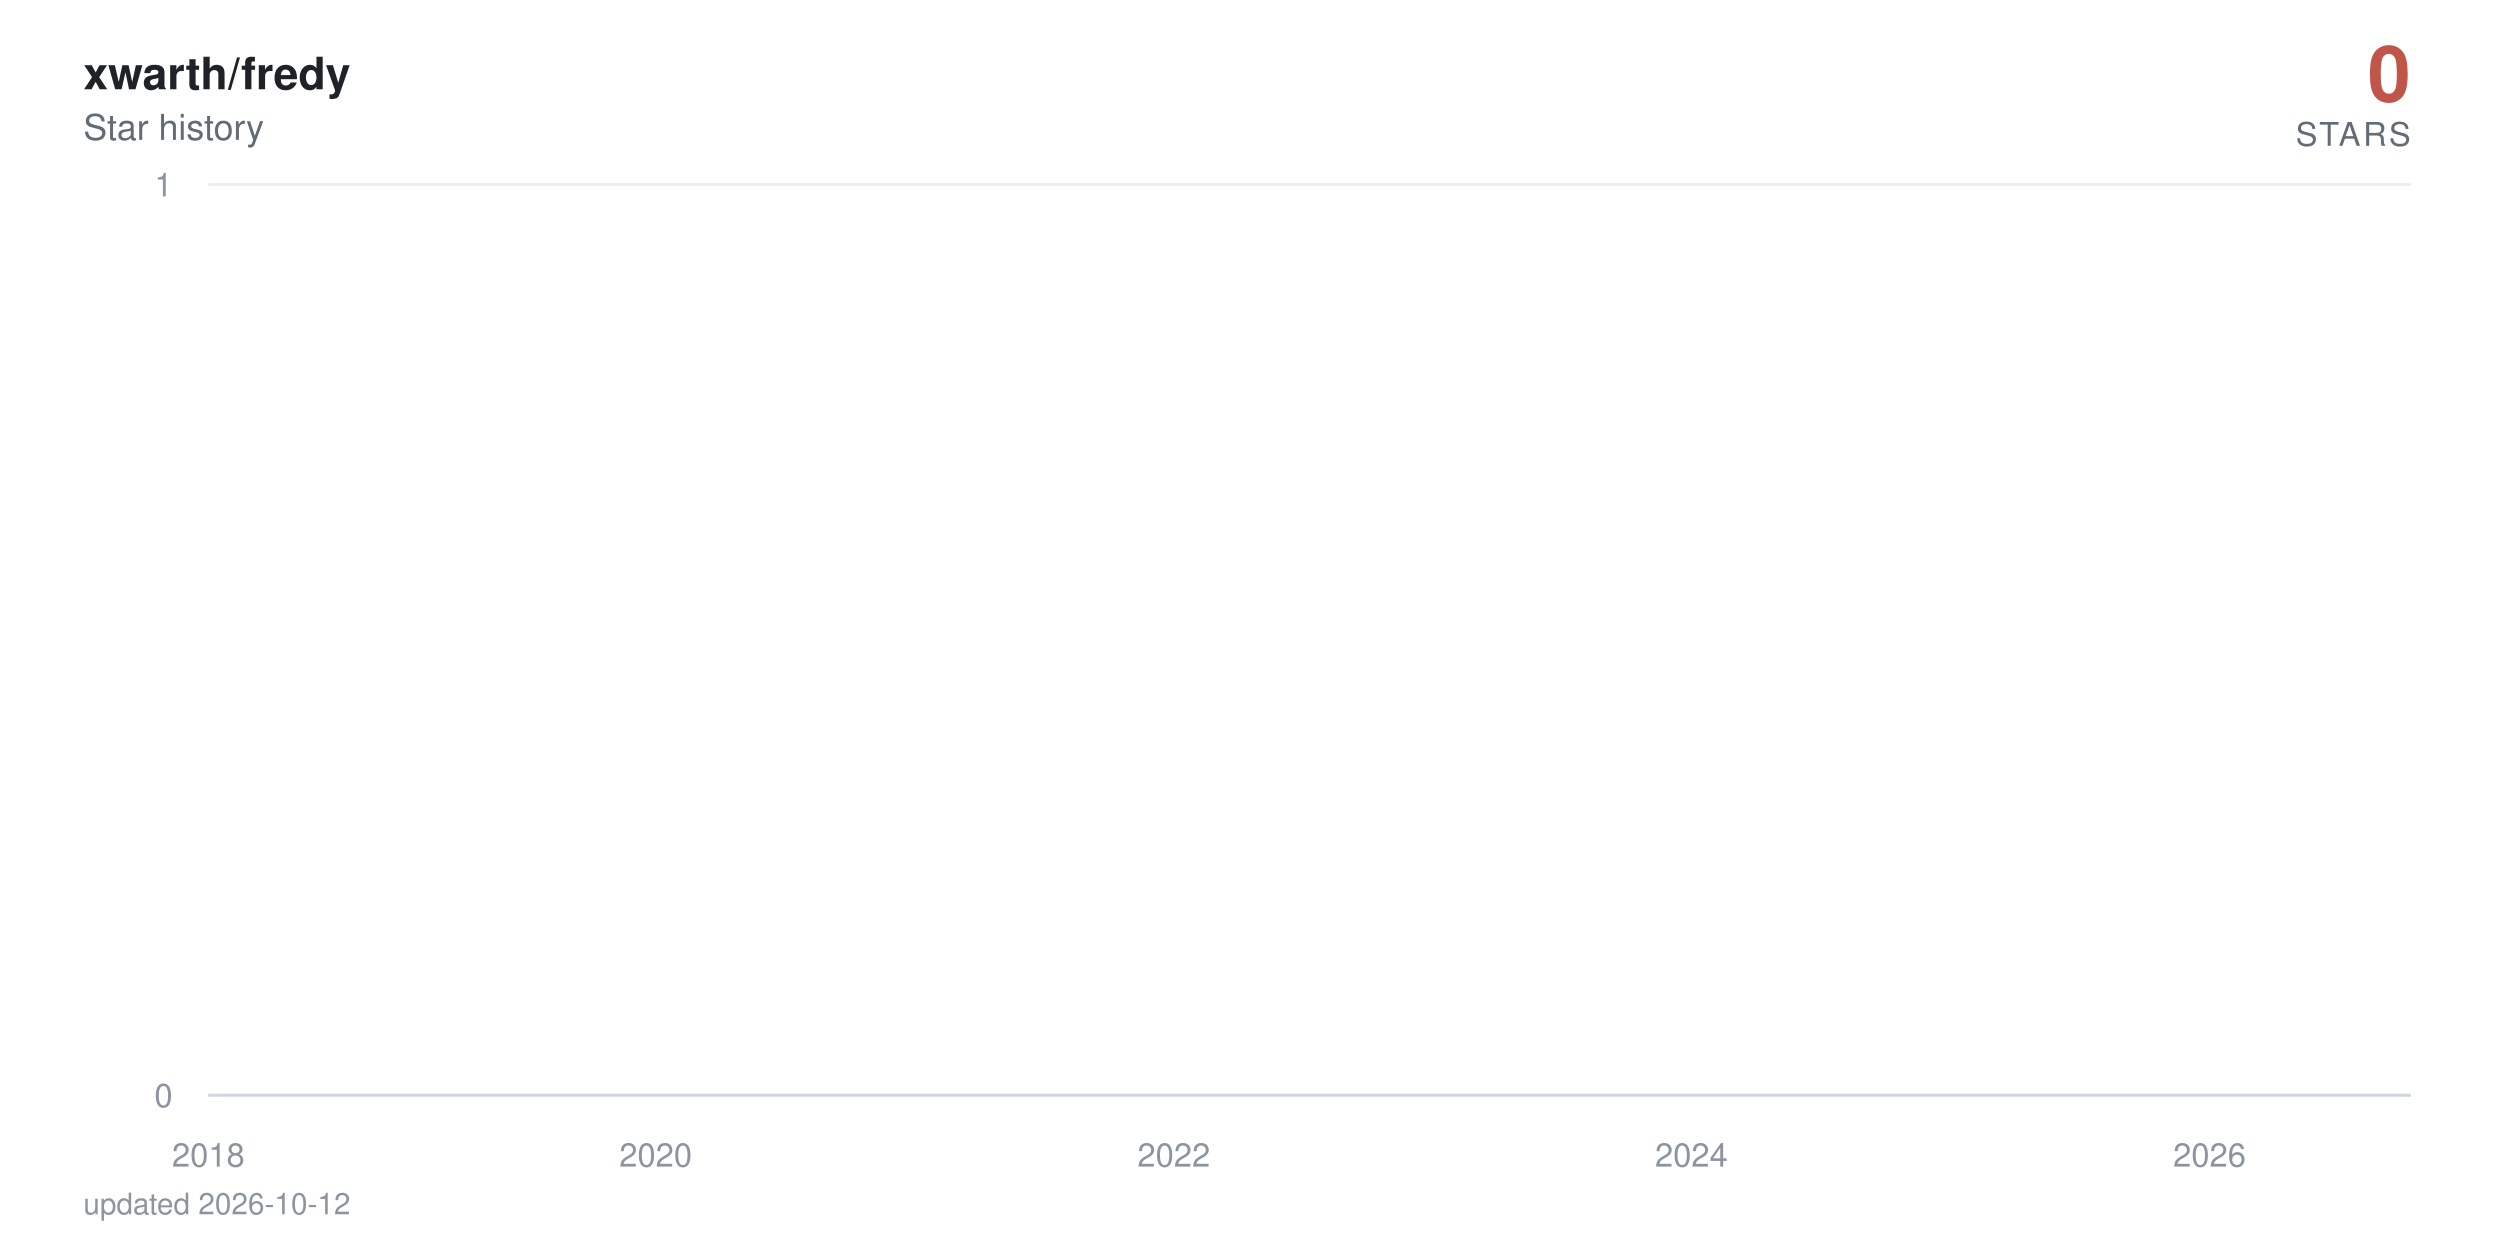
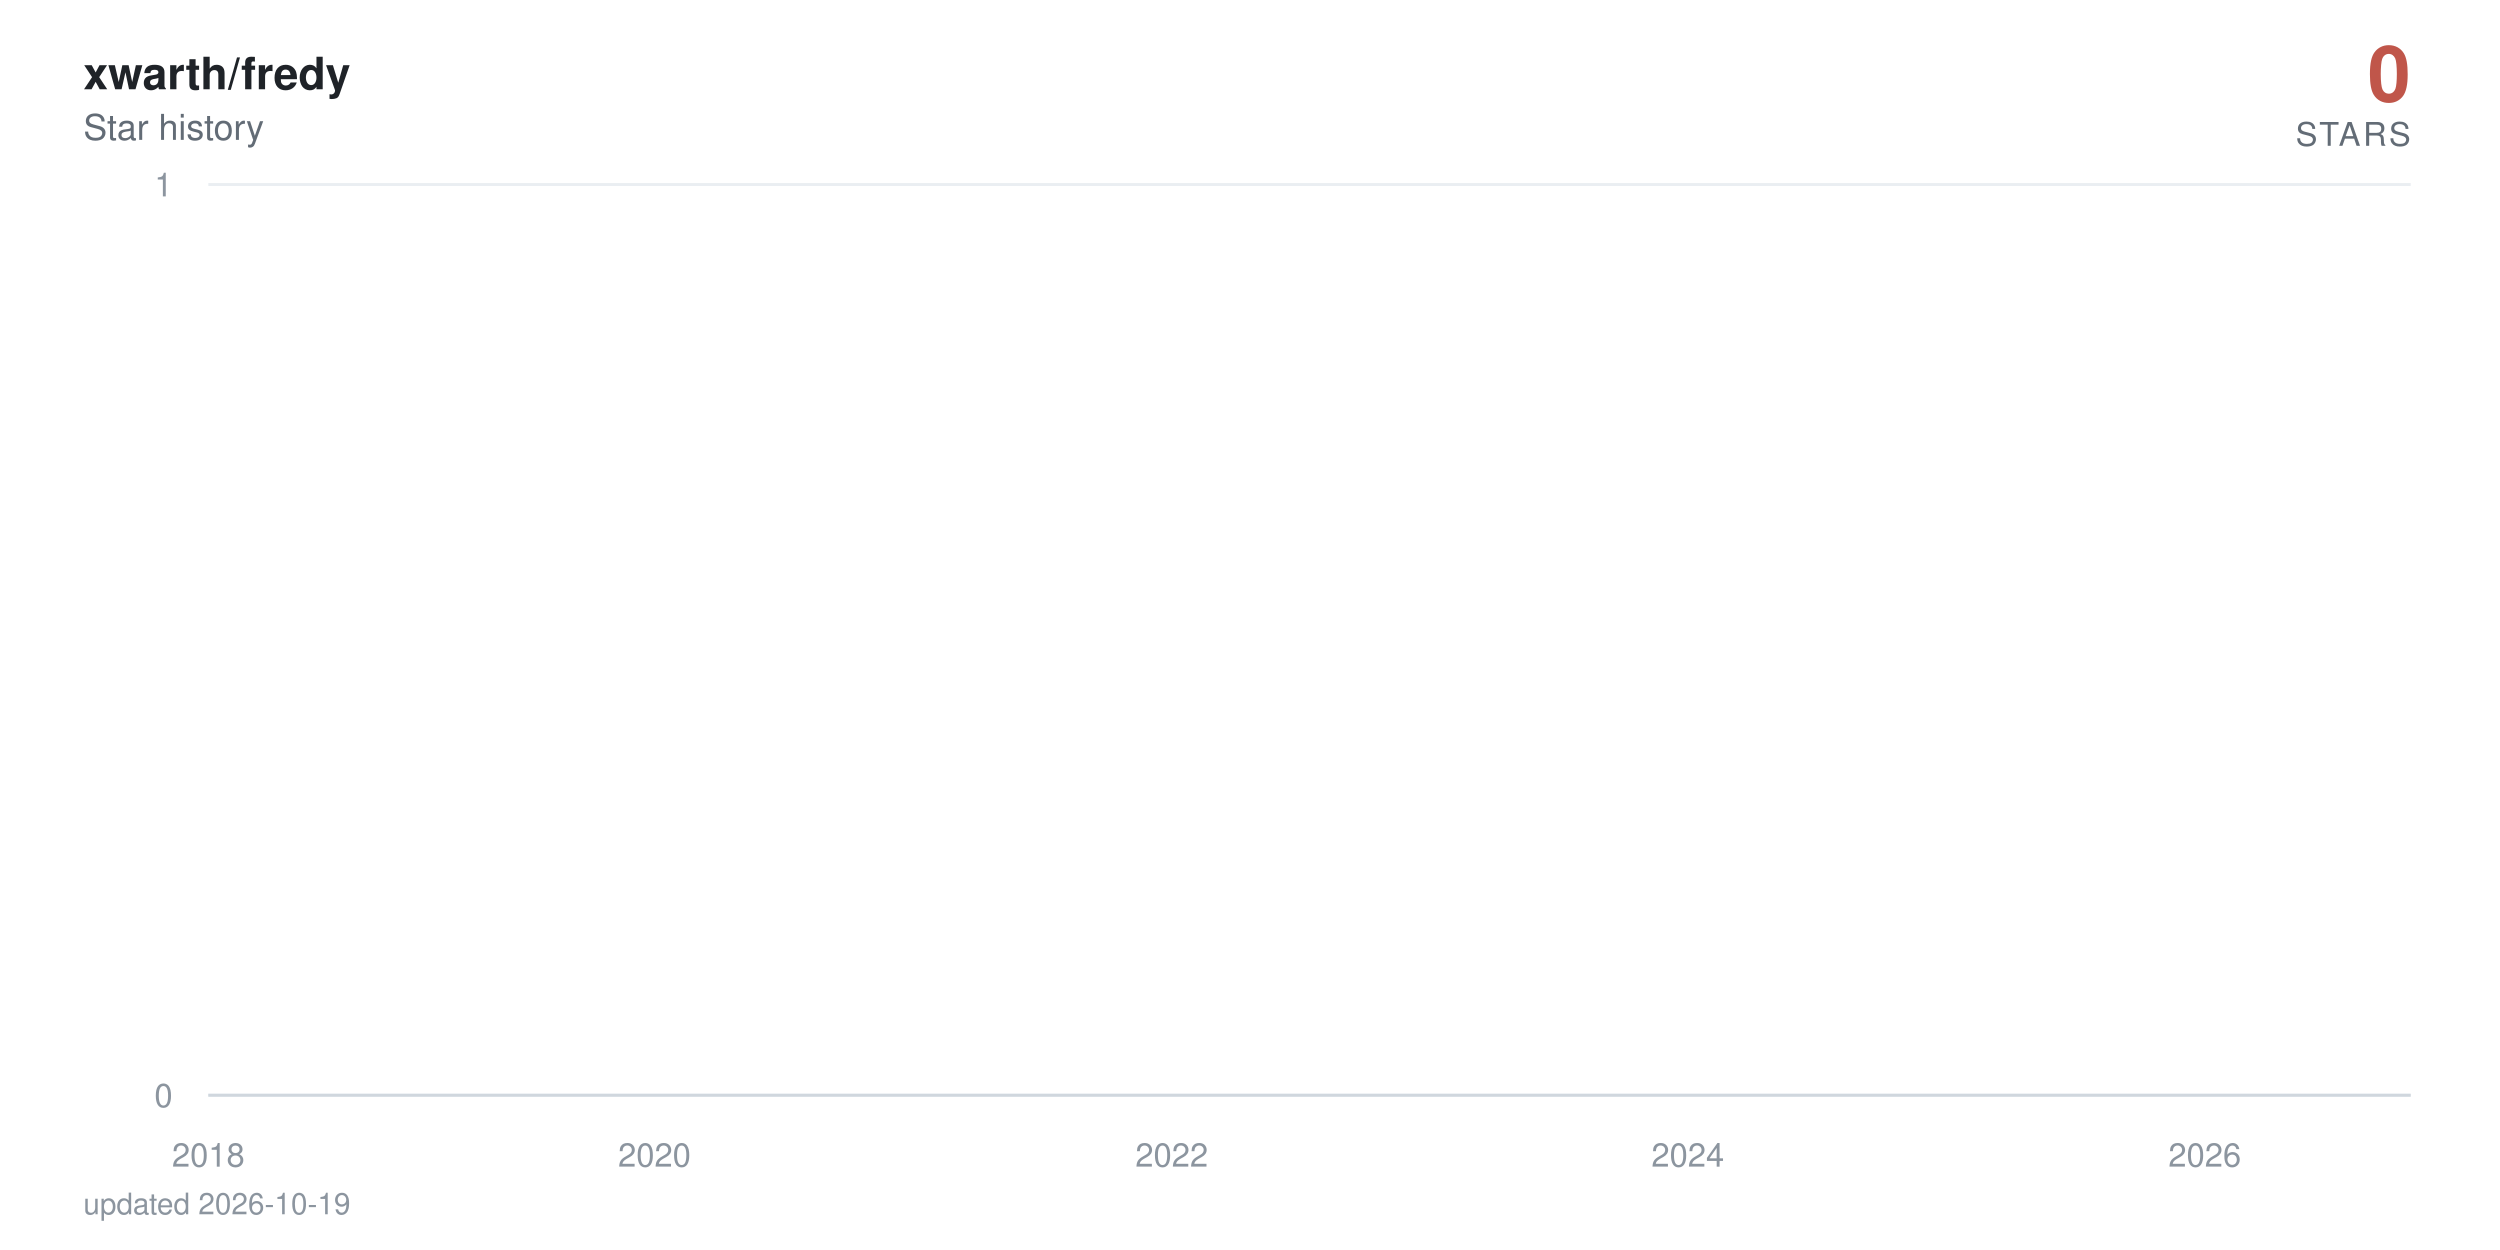
<svg xmlns="http://www.w3.org/2000/svg" viewBox="0 0 840 420" width="840" height="420" role="img" aria-label="xwarth/fredy star history: 0 stars">
  <defs>
    <linearGradient id="area" x1="0" y1="0" x2="0" y2="1">
      <stop offset="0%" stop-color="#c0564a" stop-opacity="0.38" />
      <stop offset="100%" stop-color="#c0564a" stop-opacity="0" />
    </linearGradient>
  </defs>
  <style>
    text { font-family: -apple-system, BlinkMacSystemFont, 'Segoe UI', Helvetica, Arial, sans-serif; }
    .tick { fill: #8c959f; font-size: 11px; }
    .title { fill: #1f2328; font-size: 15px; font-weight: 600; }
    .subtitle { fill: #636c76; font-size: 12px; }
    .total { fill: #c0564a; font-size: 26px; font-weight: 700; }
    .total-label { fill: #636c76; font-size: 11px; letter-spacing: 0.08em; }
    .milestone-label { fill: #636c76; font-size: 10px; font-weight: 600; }
    .footer { fill: #8c959f; font-size: 10px; }

-     .line { stroke-dasharray: 22873; stroke-dashoffset: 22873; animation: draw 2.4s cubic-bezier(0.22, 0.61, 0.36, 1) forwards; }
+     .line { stroke-dasharray: 22874; stroke-dashoffset: 22874; animation: draw 2.4s cubic-bezier(0.22, 0.61, 0.36, 1) forwards; }
    .fill { opacity: 0; animation: appear 1.4s ease-out 0.9s forwards; }
    .milestone { opacity: 0; animation: appear 0.6s ease-out 1.9s forwards; }
    .end { opacity: 0; animation: appear 0.5s ease-out 2.3s forwards; }
    .halo { transform-origin: 810px 368px; animation: pulse 2.8s ease-in-out 2.8s infinite; }

    @keyframes draw { to { stroke-dashoffset: 0; } }
    @keyframes appear { to { opacity: 1; } }
    @keyframes pulse { 0%, 100% { transform: scale(1); opacity: 0.22; } 50% { transform: scale(1.5); opacity: 0.05; } }

    @media (prefers-reduced-motion: reduce) {
      .line { stroke-dashoffset: 0; animation: none; }
      .fill, .milestone, .end { opacity: 1; animation: none; }
      .halo { animation: none; }
    }
  </style>
  <rect width="840" height="420" fill="#ffffff" />
  <text x="28" y="30" class="title">xwarth/fredy</text>
  <text x="28" y="47" class="subtitle">Star history</text>
  <text x="810" y="34" text-anchor="end" class="total">0</text>
  <text x="810" y="49" text-anchor="end" class="total-label">STARS</text>
  <line x1="70" y1="368" x2="810" y2="368" stroke="#eaeef2" stroke-width="1" />
  <text x="58" y="372" text-anchor="end" class="tick">0</text>
  <line x1="70" y1="62" x2="810" y2="62" stroke="#eaeef2" stroke-width="1" />
  <text x="58" y="66" text-anchor="end" class="tick">1</text>
  <line x1="70" y1="368" x2="810" y2="368" stroke="#d0d7de" stroke-width="1" />
  <text x="70" y="392" text-anchor="middle" class="tick">2018</text>
-   <text x="220.3" y="392" text-anchor="middle" class="tick">2020</text>
-   <text x="394.4" y="392" text-anchor="middle" class="tick">2022</text>
-   <text x="568.3" y="392" text-anchor="middle" class="tick">2024</text>
-   <text x="742.4" y="392" text-anchor="middle" class="tick">2026</text>
-   <path class="fill" d="M70,368 70,62 L71.7,-64.7 L89.8,-381.5 L90,-441.6 L90.2,-497.5 L197.2,-550 L216.5,-599.7 L219.6,-692 L220.5,-735.3 L224.3,-776.9 L224.8,-817.1 L231.5,-856 L235.1,-893.7 L255.8,-930.2 L262.9,-965.8 L265.8,-1000.5 L272,-1034.3 L285.3,-1067.3 L295.3,-1099.5 L310.1,-1131.1 L310.6,-1162 L322,-1192.3 L322.5,-1222 L327.2,-1251.2 L338.4,-1279.9 L338.9,-1308 L339.1,-1335.7 L342.2,-1363 L343.4,-1389.8 L345.6,-1416.3 L348.2,-1442.3 L360.6,-1468 L369.1,-1493.3 L370.1,-1567.3 L373.2,-1591.4 L378,-1615.1 L379.4,-1661.8 L379.6,-1684.7 L380.3,-1707.4 L381.1,-1752 L381.3,-1774 L383.7,-1795.7 L384.1,-1817.3 L386.3,-1838.6 L387.7,-1859.7 L388.2,-1880.6 L394.4,-1901.4 L395.6,-1921.9 L396.3,-1942.2 L397,-1962.4 L397.5,-1982.4 L398,-2002.3 L399.9,-2021.9 L400.6,-2060.8 L400.8,-2080 L401.1,-2099.1 L404.6,-2118 L404.9,-2136.7 L405.8,-2155.3 L406.5,-2173.8 L408.7,-2192.2 L409.9,-2210.4 L411.8,-2228.5 L414.4,-2246.5 L414.9,-2264.3 L417.3,-2282 L417.5,-2334.5 L421.1,-2351.8 L421.8,-2368.9 L423.2,-2386 L424.2,-2402.9 L424.4,-2419.8 L426.8,-2436.5 L428.2,-2453.2 L428.4,-2469.7 L430.8,-2486.2 L432.3,-2502.5 L433.7,-2535 L433.9,-2551.1 L435.4,-2567 L438.2,-2583 L440.4,-2598.8 L441.3,-2614.5 L442.3,-2630.2 L442.5,-2661.2 L443,-2676.7 L444.6,-2692 L445.4,-2707.3 L446.8,-2722.4 L447,-2737.6 L447.3,-2752.6 L448,-2767.6 L448.7,-2782.5 L450.4,-2812 L450.6,-2841.4 L451.1,-2855.9 L451.8,-2870.4 L452,-2899.2 L454.6,-2913.5 L454.9,-2927.7 L455.6,-2941.9 L460.4,-2970.1 L461.1,-2984.1 L463.5,-2998 L463.9,-3011.9 L464.4,-3025.7 L464.7,-3039.5 L467,-3053.2 L470.8,-3066.8 L471.6,-3080.4 L471.8,-3094 L473.2,-3107.5 L475.6,-3120.9 L476.6,-3134.3 L476.8,-3147.7 L477,-3161 L477.3,-3174.2 L478.5,-3187.4 L479.9,-3200.5 L482.3,-3213.6 L482.5,-3226.7 L484.2,-3239.7 L484.7,-3252.6 L488.2,-3265.5 L491.3,-3278.4 L491.8,-3291.2 L493.7,-3304 L493.9,-3316.7 L494.2,-3329.4 L494.7,-3342.1 L495.9,-3354.7 L496.6,-3367.2 L502.5,-3379.7 L503.9,-3392.2 L504.7,-3404.6 L506.1,-3417 L506.3,-3429.4 L506.8,-3441.7 L507.3,-3453.9 L507.5,-3466.2 L509.7,-3478.4 L510.9,-3490.5 L515.4,-3514.7 L524.7,-3526.7 L525.4,-3538.7 L531.1,-3550.7 L532.5,-3562.6 L537.8,-3574.5 L538.2,-3586.4 L540.4,-3598.2 L540.6,-3610 L542.3,-3621.8 L543.5,-3633.5 L545.2,-3645.2 L546.6,-3656.8 L552.3,-3668.4 L553.3,-3680 L557.8,-3691.5 L558.3,-3703.1 L567.8,-3714.5 L569.7,-3737.4 L569.9,-3748.8 L572.1,-3760.2 L572.3,-3771.5 L575.9,-3782.8 L576.1,-3794 L576.4,-3805.3 L578.3,-3816.5 L580.9,-3827.7 L581.6,-3838.8 L583.3,-3849.9 L587.3,-3861 L587.8,-3872.1 L589,-3883.1 L593.5,-3894.1 L594.2,-3916 L597.8,-3926.9 L599.5,-3948.7 L600.2,-3959.5 L604.5,-3970.3 L606.4,-3981.1 L609.5,-3991.8 L610.9,-4002.6 L612.6,-4013.3 L612.8,-4034.6 L613.3,-4045.2 L613.5,-4055.8 L613.7,-4066.4 L614.2,-4076.9 L614.5,-4087.4 L615.4,-4097.9 L616.4,-4108.4 L618,-4118.8 L619,-4129.3 L620.7,-4150 L621.1,-4160.4 L622.8,-4170.7 L624.7,-4181 L626.8,-4191.3 L627.6,-4201.6 L628.3,-4211.8 L630.4,-4222 L633.3,-4232.2 L635.4,-4242.4 L636.1,-4252.5 L636.4,-4262.6 L636.8,-4282.8 L637.6,-4292.9 L638.3,-4302.9 L638.8,-4312.9 L640.2,-4322.9 L642.6,-4332.9 L644.7,-4342.8 L645.7,-4352.7 L647.6,-4362.6 L652.3,-4372.5 L653.3,-4382.4 L654.2,-4392.2 L655.4,-4402.1 L655.9,-4421.7 L660.7,-4431.4 L661.9,-4441.2 L662.3,-4450.9 L667.3,-4460.6 L669.2,-4470.3 L670,-4480 L674.7,-4489.6 L675,-4499.2 L676.4,-4508.8 L677.6,-4528 L681.1,-4537.6 L681.9,-4547.1 L684.7,-4556.6 L685.9,-4575.6 L686.2,-4585 L686.4,-4594.5 L686.6,-4603.9 L687.3,-4632.1 L687.6,-4641.4 L687.8,-4660.1 L688.1,-4669.4 L688.8,-4678.7 L689.2,-4687.9 L690.4,-4697.2 L690.7,-4706.4 L690.9,-4715.7 L691.6,-4724.9 L693.1,-4734 L694.7,-4743.2 L695.2,-4752.4 L695.7,-4761.5 L696.6,-4779.7 L698.5,-4797.9 L699.7,-4806.9 L700.2,-4816 L700.7,-4825 L703.1,-4834 L703.8,-4843 L704,-4860.9 L706.6,-4869.9 L706.9,-4878.8 L708.5,-4887.7 L708.8,-4896.6 L709,-4905.5 L709.7,-4914.4 L710,-4923.2 L710.4,-4932.1 L710.7,-4940.9 L710.9,-4949.7 L711.6,-4967.3 L711.9,-4984.8 L712.1,-4993.6 L712.6,-5011 L712.8,-5028.4 L713.8,-5037 L714,-5054.3 L714.3,-5071.6 L715,-5080.2 L715.2,-5088.8 L715.4,-5097.3 L715.9,-5105.9 L716.6,-5173.9 L716.9,-5190.8 L717.4,-5216 L717.6,-5224.4 L718.8,-5232.7 L719,-5241.1 L719.3,-5257.7 L719.5,-5274.4 L719.7,-5282.7 L720,-5307.5 L720.2,-5315.7 L720.4,-5323.9 L720.9,-5332.1 L721.2,-5340.4 L723.1,-5348.6 L723.5,-5389.4 L723.8,-5397.5 L724,-5405.6 L724.3,-5413.7 L724.5,-5429.9 L725.2,-5446 L725.4,-5470.1 L725.7,-5486.1 L726.2,-5494.1 L726.6,-5510.1 L726.9,-5526 L727.1,-5533.9 L727.8,-5557.7 L728.3,-5581.3 L728.5,-5589.2 L729,-5597 L729.5,-5604.9 L730,-5620.5 L730.2,-5628.4 L730.5,-5636.2 L730.7,-5651.7 L731.4,-5659.5 L731.6,-5667.3 L731.9,-5675 L732.1,-5690.5 L732.4,-5698.2 L733.5,-5705.9 L734.3,-5713.6 L734.7,-5721.3 L735,-5729 L735.2,-5744.3 L735.5,-5767.3 L736.6,-5774.9 L736.9,-5782.5 L737.1,-5805.3 L737.4,-5820.5 L737.8,-5828 L739,-5835.6 L740.9,-5858.2 L741.4,-5865.7 L741.9,-5873.2 L742.1,-5895.7 L742.4,-5918 L742.6,-5947.8 L742.8,-5955.2 L743.3,-5992.1 L743.6,-6014.1 L743.8,-6028.8 L744,-6065.3 L745,-6072.6 L745.5,-6079.8 L745.9,-6087.1 L746.2,-6094.3 L746.4,-6101.6 L746.6,-6108.8 L746.9,-6130.4 L747.1,-6144.8 L747.4,-6152 L747.8,-6180.7 L748.3,-6187.8 L748.6,-6209.2 L748.8,-6216.3 L749.3,-6223.4 L749.5,-6237.6 L749.7,-6251.8 L750,-6258.9 L750.2,-6287.1 L750.5,-6329.1 L750.7,-6350.1 L750.9,-6364 L751.2,-6371 L751.4,-6377.9 L751.6,-6384.8 L751.9,-6405.6 L752.1,-6419.4 L752.4,-6433.2 L752.6,-6446.9 L753.1,-6460.7 L753.3,-6488 L753.8,-6501.7 L754,-6508.5 L754.3,-6522.1 L754.5,-6528.9 L754.7,-6549.2 L755.2,-6556 L755.5,-6562.7 L755.7,-6569.5 L756.4,-6583 L756.6,-6603.2 L756.9,-6609.9 L757.1,-6623.3 L757.4,-6636.7 L757.6,-6643.3 L757.8,-6656.7 L758.1,-6703.2 L758.3,-6723 L758.6,-6729.6 L758.8,-6736.2 L759,-6756 L759.3,-6762.5 L759.5,-6769.1 L760,-6775.6 L760.5,-6795.3 L760.7,-6814.9 L760.9,-6834.4 L761.4,-6853.9 L761.7,-6866.8 L761.9,-6873.3 L762.1,-6892.7 L762.4,-6899.1 L762.8,-6912 L763.1,-6931.2 L763.3,-6950.5 L763.6,-6956.9 L763.8,-6982.4 L764,-6988.7 L764.5,-6995.1 L764.7,-7001.5 L765,-7007.8 L765.2,-7014.2 L765.7,-7020.5 L765.9,-7039.5 L766.2,-7045.8 L766.4,-7052.1 L766.7,-7058.4 L767.1,-7064.7 L768.1,-7071 L768.3,-7083.6 L769,-7114.9 L769.3,-7133.7 L769.7,-7146.2 L770,-7152.4 L770.7,-7158.6 L770.9,-7164.8 L771.4,-7177.2 L771.7,-7189.6 L771.9,-7195.8 L772.1,-7202 L772.4,-7226.7 L773.3,-7232.9 L773.6,-7245.2 L774,-7257.5 L774.3,-7263.6 L774.5,-7269.8 L775.2,-7275.9 L775.7,-7282 L775.9,-7294.2 L776.2,-7306.4 L776.4,-7312.5 L776.7,-7318.6 L776.9,-7324.7 L777.1,-7330.8 L777.4,-7336.9 L777.6,-7343 L777.8,-7349 L778.1,-8194.5 L778.3,-9361.6 L778.6,-9557 L778.8,-9706.8 L779,-9776.3 L779.3,-9840.7 L779.5,-9854.4 L779.8,-9881.9 L780,-9909.2 L780.2,-9936.5 L780.5,-9959.2 L780.9,-9968.3 L781.2,-9981.9 L781.4,-10013.5 L781.7,-10121.2 L781.9,-10143.4 L782.1,-10179 L782.4,-10183.5 L782.6,-10187.9 L782.8,-10210 L783.1,-10223.3 L783.3,-10241 L783.6,-10263 L784,-10285 L784.3,-10293.8 L784.5,-10302.6 L784.8,-10311.4 L785,-10337.6 L785.2,-10350.7 L785.5,-10363.8 L785.7,-10368.2 L785.9,-10385.6 L786.2,-10394.3 L786.4,-10407.4 L786.7,-10442.1 L786.9,-10450.7 L787.1,-10459.4 L787.4,-10468 L787.6,-10472.3 L788.1,-10481 L788.6,-10493.9 L788.8,-10502.5 L789.3,-10506.8 L789.5,-10519.8 L789.8,-10524.1 L790,-10541.2 L790.2,-10549.8 L790.5,-10562.7 L790.7,-10571.2 L790.9,-10584.1 L791.2,-10588.3 L791.4,-10626.7 L791.7,-10866.8 L791.9,-10949.9 L792.1,-10966.4 L792.4,-10991.2 L792.6,-11003.5 L792.9,-11020 L793.1,-11036.4 L793.3,-11044.6 L793.8,-11048.7 L794,-11052.8 L794.3,-11056.9 L794.5,-11069.2 L794.8,-11081.5 L795,-11085.6 L795.2,-11101.9 L795.5,-11106 L795.7,-11130.4 L795.9,-11134.5 L796.2,-11146.7 L796.7,368 L798.3,368 L800,368 L801.7,368 L803.3,368 L805,368 L806.7,368 L808.3,368 L810,368 L810,368 Z" fill="url(#area)" />
-   <path class="line" d="M70,62 L71.7,-64.7 L89.8,-381.5 L90,-441.6 L90.2,-497.5 L197.2,-550 L216.5,-599.7 L219.6,-692 L220.5,-735.3 L224.3,-776.9 L224.8,-817.1 L231.5,-856 L235.1,-893.7 L255.8,-930.2 L262.9,-965.8 L265.8,-1000.5 L272,-1034.3 L285.3,-1067.3 L295.3,-1099.5 L310.1,-1131.1 L310.6,-1162 L322,-1192.3 L322.5,-1222 L327.2,-1251.2 L338.4,-1279.9 L338.9,-1308 L339.1,-1335.7 L342.2,-1363 L343.4,-1389.8 L345.6,-1416.3 L348.2,-1442.3 L360.6,-1468 L369.1,-1493.3 L370.1,-1567.3 L373.2,-1591.4 L378,-1615.1 L379.4,-1661.8 L379.6,-1684.7 L380.3,-1707.4 L381.1,-1752 L381.3,-1774 L383.7,-1795.7 L384.1,-1817.3 L386.3,-1838.6 L387.7,-1859.7 L388.2,-1880.6 L394.4,-1901.4 L395.6,-1921.9 L396.3,-1942.2 L397,-1962.4 L397.5,-1982.4 L398,-2002.3 L399.9,-2021.9 L400.6,-2060.8 L400.8,-2080 L401.1,-2099.1 L404.6,-2118 L404.9,-2136.7 L405.8,-2155.3 L406.5,-2173.8 L408.7,-2192.2 L409.9,-2210.4 L411.8,-2228.5 L414.4,-2246.5 L414.9,-2264.3 L417.3,-2282 L417.5,-2334.5 L421.1,-2351.8 L421.8,-2368.9 L423.2,-2386 L424.2,-2402.9 L424.4,-2419.8 L426.8,-2436.5 L428.2,-2453.2 L428.4,-2469.7 L430.8,-2486.2 L432.3,-2502.5 L433.7,-2535 L433.9,-2551.1 L435.4,-2567 L438.2,-2583 L440.4,-2598.8 L441.3,-2614.5 L442.3,-2630.2 L442.5,-2661.2 L443,-2676.7 L444.6,-2692 L445.4,-2707.3 L446.8,-2722.4 L447,-2737.6 L447.3,-2752.6 L448,-2767.6 L448.7,-2782.5 L450.4,-2812 L450.6,-2841.4 L451.1,-2855.9 L451.8,-2870.4 L452,-2899.2 L454.6,-2913.5 L454.9,-2927.7 L455.6,-2941.9 L460.4,-2970.1 L461.1,-2984.1 L463.5,-2998 L463.9,-3011.9 L464.4,-3025.7 L464.7,-3039.5 L467,-3053.2 L470.8,-3066.8 L471.6,-3080.4 L471.8,-3094 L473.2,-3107.5 L475.6,-3120.9 L476.6,-3134.3 L476.8,-3147.7 L477,-3161 L477.3,-3174.2 L478.5,-3187.4 L479.9,-3200.5 L482.3,-3213.6 L482.5,-3226.7 L484.2,-3239.7 L484.7,-3252.6 L488.2,-3265.5 L491.3,-3278.4 L491.8,-3291.2 L493.7,-3304 L493.9,-3316.7 L494.2,-3329.4 L494.7,-3342.1 L495.9,-3354.7 L496.6,-3367.2 L502.5,-3379.7 L503.9,-3392.2 L504.7,-3404.6 L506.1,-3417 L506.3,-3429.4 L506.8,-3441.7 L507.3,-3453.9 L507.5,-3466.2 L509.7,-3478.4 L510.9,-3490.5 L515.4,-3514.7 L524.7,-3526.7 L525.4,-3538.7 L531.1,-3550.7 L532.5,-3562.6 L537.8,-3574.5 L538.2,-3586.4 L540.4,-3598.2 L540.6,-3610 L542.3,-3621.8 L543.5,-3633.5 L545.2,-3645.2 L546.6,-3656.8 L552.3,-3668.4 L553.3,-3680 L557.8,-3691.5 L558.3,-3703.1 L567.8,-3714.5 L569.7,-3737.4 L569.9,-3748.8 L572.1,-3760.2 L572.3,-3771.5 L575.9,-3782.8 L576.1,-3794 L576.4,-3805.3 L578.3,-3816.5 L580.9,-3827.7 L581.6,-3838.8 L583.3,-3849.9 L587.3,-3861 L587.8,-3872.1 L589,-3883.1 L593.5,-3894.1 L594.2,-3916 L597.8,-3926.9 L599.5,-3948.7 L600.2,-3959.5 L604.5,-3970.3 L606.4,-3981.1 L609.5,-3991.8 L610.9,-4002.6 L612.6,-4013.3 L612.8,-4034.6 L613.3,-4045.2 L613.5,-4055.8 L613.7,-4066.4 L614.2,-4076.9 L614.5,-4087.4 L615.4,-4097.9 L616.4,-4108.4 L618,-4118.8 L619,-4129.3 L620.7,-4150 L621.1,-4160.4 L622.8,-4170.7 L624.7,-4181 L626.8,-4191.3 L627.6,-4201.6 L628.3,-4211.8 L630.4,-4222 L633.3,-4232.2 L635.4,-4242.4 L636.1,-4252.5 L636.4,-4262.6 L636.8,-4282.8 L637.6,-4292.9 L638.3,-4302.9 L638.8,-4312.9 L640.2,-4322.9 L642.6,-4332.9 L644.7,-4342.8 L645.7,-4352.7 L647.6,-4362.6 L652.3,-4372.5 L653.3,-4382.4 L654.2,-4392.2 L655.4,-4402.1 L655.9,-4421.7 L660.7,-4431.4 L661.9,-4441.2 L662.3,-4450.9 L667.3,-4460.6 L669.2,-4470.3 L670,-4480 L674.7,-4489.6 L675,-4499.2 L676.4,-4508.8 L677.6,-4528 L681.1,-4537.6 L681.9,-4547.1 L684.7,-4556.6 L685.9,-4575.6 L686.2,-4585 L686.4,-4594.5 L686.6,-4603.9 L687.3,-4632.1 L687.6,-4641.4 L687.8,-4660.1 L688.1,-4669.4 L688.8,-4678.7 L689.2,-4687.9 L690.4,-4697.2 L690.7,-4706.4 L690.9,-4715.7 L691.6,-4724.9 L693.1,-4734 L694.7,-4743.2 L695.2,-4752.4 L695.7,-4761.5 L696.6,-4779.7 L698.5,-4797.9 L699.7,-4806.9 L700.2,-4816 L700.7,-4825 L703.1,-4834 L703.8,-4843 L704,-4860.9 L706.6,-4869.9 L706.9,-4878.8 L708.5,-4887.7 L708.8,-4896.6 L709,-4905.5 L709.7,-4914.4 L710,-4923.2 L710.4,-4932.1 L710.7,-4940.9 L710.9,-4949.7 L711.6,-4967.3 L711.9,-4984.8 L712.1,-4993.6 L712.6,-5011 L712.8,-5028.4 L713.8,-5037 L714,-5054.3 L714.3,-5071.6 L715,-5080.2 L715.2,-5088.8 L715.4,-5097.3 L715.9,-5105.9 L716.6,-5173.9 L716.9,-5190.8 L717.4,-5216 L717.6,-5224.4 L718.8,-5232.7 L719,-5241.1 L719.3,-5257.7 L719.5,-5274.4 L719.7,-5282.7 L720,-5307.5 L720.2,-5315.7 L720.4,-5323.9 L720.9,-5332.1 L721.2,-5340.4 L723.1,-5348.6 L723.5,-5389.4 L723.8,-5397.5 L724,-5405.6 L724.3,-5413.7 L724.5,-5429.9 L725.2,-5446 L725.4,-5470.1 L725.7,-5486.1 L726.2,-5494.1 L726.6,-5510.1 L726.9,-5526 L727.1,-5533.9 L727.8,-5557.7 L728.3,-5581.3 L728.5,-5589.2 L729,-5597 L729.5,-5604.9 L730,-5620.5 L730.2,-5628.4 L730.5,-5636.2 L730.7,-5651.7 L731.4,-5659.5 L731.6,-5667.3 L731.9,-5675 L732.1,-5690.5 L732.4,-5698.2 L733.5,-5705.9 L734.3,-5713.6 L734.7,-5721.3 L735,-5729 L735.2,-5744.3 L735.5,-5767.3 L736.6,-5774.9 L736.9,-5782.5 L737.1,-5805.3 L737.4,-5820.5 L737.8,-5828 L739,-5835.6 L740.9,-5858.2 L741.4,-5865.7 L741.9,-5873.2 L742.1,-5895.7 L742.4,-5918 L742.6,-5947.8 L742.8,-5955.2 L743.3,-5992.1 L743.6,-6014.1 L743.8,-6028.8 L744,-6065.3 L745,-6072.6 L745.5,-6079.8 L745.9,-6087.1 L746.2,-6094.3 L746.4,-6101.6 L746.6,-6108.8 L746.9,-6130.4 L747.1,-6144.8 L747.4,-6152 L747.8,-6180.7 L748.3,-6187.8 L748.6,-6209.2 L748.8,-6216.3 L749.3,-6223.4 L749.5,-6237.6 L749.7,-6251.8 L750,-6258.9 L750.2,-6287.1 L750.5,-6329.1 L750.7,-6350.1 L750.9,-6364 L751.2,-6371 L751.4,-6377.9 L751.6,-6384.8 L751.9,-6405.6 L752.1,-6419.4 L752.4,-6433.2 L752.6,-6446.9 L753.1,-6460.7 L753.3,-6488 L753.8,-6501.7 L754,-6508.5 L754.3,-6522.1 L754.5,-6528.9 L754.7,-6549.2 L755.2,-6556 L755.5,-6562.7 L755.7,-6569.5 L756.4,-6583 L756.6,-6603.2 L756.9,-6609.9 L757.1,-6623.3 L757.4,-6636.7 L757.6,-6643.3 L757.8,-6656.7 L758.1,-6703.2 L758.3,-6723 L758.6,-6729.6 L758.8,-6736.2 L759,-6756 L759.3,-6762.5 L759.5,-6769.1 L760,-6775.6 L760.5,-6795.3 L760.7,-6814.9 L760.9,-6834.4 L761.4,-6853.9 L761.7,-6866.8 L761.9,-6873.3 L762.1,-6892.7 L762.4,-6899.1 L762.8,-6912 L763.1,-6931.2 L763.3,-6950.5 L763.6,-6956.9 L763.8,-6982.4 L764,-6988.7 L764.5,-6995.1 L764.7,-7001.5 L765,-7007.8 L765.2,-7014.2 L765.7,-7020.5 L765.9,-7039.5 L766.2,-7045.8 L766.4,-7052.1 L766.7,-7058.4 L767.1,-7064.7 L768.1,-7071 L768.3,-7083.6 L769,-7114.9 L769.3,-7133.7 L769.7,-7146.2 L770,-7152.4 L770.7,-7158.6 L770.9,-7164.8 L771.4,-7177.2 L771.7,-7189.6 L771.9,-7195.8 L772.1,-7202 L772.4,-7226.7 L773.3,-7232.9 L773.6,-7245.2 L774,-7257.5 L774.3,-7263.6 L774.5,-7269.8 L775.2,-7275.9 L775.7,-7282 L775.9,-7294.2 L776.2,-7306.4 L776.4,-7312.5 L776.7,-7318.6 L776.9,-7324.7 L777.1,-7330.8 L777.4,-7336.9 L777.6,-7343 L777.8,-7349 L778.1,-8194.5 L778.3,-9361.6 L778.6,-9557 L778.8,-9706.8 L779,-9776.3 L779.3,-9840.7 L779.5,-9854.4 L779.8,-9881.9 L780,-9909.2 L780.2,-9936.5 L780.5,-9959.2 L780.9,-9968.3 L781.2,-9981.9 L781.4,-10013.5 L781.7,-10121.2 L781.9,-10143.4 L782.1,-10179 L782.4,-10183.5 L782.6,-10187.9 L782.8,-10210 L783.1,-10223.3 L783.3,-10241 L783.6,-10263 L784,-10285 L784.3,-10293.8 L784.5,-10302.6 L784.8,-10311.4 L785,-10337.6 L785.2,-10350.7 L785.5,-10363.8 L785.7,-10368.2 L785.9,-10385.6 L786.2,-10394.3 L786.4,-10407.4 L786.7,-10442.1 L786.9,-10450.7 L787.1,-10459.4 L787.4,-10468 L787.6,-10472.3 L788.1,-10481 L788.6,-10493.9 L788.8,-10502.5 L789.3,-10506.8 L789.5,-10519.8 L789.8,-10524.1 L790,-10541.2 L790.2,-10549.8 L790.5,-10562.7 L790.7,-10571.2 L790.9,-10584.1 L791.2,-10588.3 L791.4,-10626.7 L791.7,-10866.8 L791.9,-10949.9 L792.1,-10966.4 L792.4,-10991.2 L792.6,-11003.5 L792.9,-11020 L793.1,-11036.4 L793.3,-11044.6 L793.8,-11048.7 L794,-11052.8 L794.3,-11056.9 L794.5,-11069.2 L794.8,-11081.5 L795,-11085.6 L795.2,-11101.9 L795.5,-11106 L795.7,-11130.4 L795.9,-11134.5 L796.2,-11146.7 L796.7,368 L798.3,368 L800,368 L801.7,368 L803.3,368 L805,368 L806.7,368 L808.3,368 L810,368" fill="none" stroke="#c0564a" stroke-width="2.5" stroke-linecap="round" stroke-linejoin="round" />
+   <text x="219.9" y="392" text-anchor="middle" class="tick">2020</text>
+   <text x="393.7" y="392" text-anchor="middle" class="tick">2022</text>
+   <text x="567.1" y="392" text-anchor="middle" class="tick">2024</text>
+   <text x="740.8" y="392" text-anchor="middle" class="tick">2026</text>
+   <path class="fill" d="M70,368 70,62 L71.7,-64.7 L89.7,-381.5 L90,-441.6 L90.2,-497.5 L196.9,-550 L216.1,-599.7 L219.2,-692 L220.2,-735.3 L224,-776.9 L224.5,-817.1 L231.1,-856 L234.7,-893.7 L255.4,-930.2 L262.5,-965.8 L265.3,-1000.5 L271.5,-1034.3 L284.8,-1067.3 L294.8,-1099.5 L309.5,-1131.1 L310,-1162 L321.4,-1192.3 L321.9,-1222 L326.6,-1251.2 L337.8,-1279.9 L338.3,-1308 L338.5,-1335.7 L341.6,-1363 L342.8,-1389.8 L344.9,-1416.3 L347.6,-1442.3 L359.9,-1468 L368.5,-1493.3 L369.4,-1567.3 L372.5,-1591.4 L377.3,-1615.1 L378.7,-1661.8 L378.9,-1684.7 L379.6,-1707.4 L380.4,-1752 L380.6,-1774 L383,-1795.7 L383.4,-1817.3 L385.6,-1838.6 L387,-1859.7 L387.5,-1880.6 L393.7,-1901.4 L394.8,-1921.9 L395.6,-1942.2 L396.3,-1962.4 L396.8,-1982.4 L397.2,-2002.3 L399.1,-2021.9 L399.8,-2060.8 L400.1,-2080 L400.3,-2099.1 L403.9,-2118 L404.1,-2136.7 L405.1,-2155.3 L405.8,-2173.8 L407.9,-2192.2 L409.1,-2210.4 L411,-2228.5 L413.6,-2246.5 L414.1,-2264.3 L416.5,-2282 L416.7,-2334.5 L420.3,-2351.8 L421,-2368.9 L422.4,-2386 L423.4,-2402.9 L423.6,-2419.8 L426,-2436.5 L427.4,-2453.2 L427.6,-2469.7 L430,-2486.2 L431.4,-2502.5 L432.9,-2535 L433.1,-2551.1 L434.5,-2567 L437.4,-2583 L439.5,-2598.8 L440.5,-2614.5 L441.4,-2630.2 L441.7,-2661.2 L442.1,-2676.7 L443.8,-2692 L444.5,-2707.3 L445.9,-2722.4 L446.2,-2737.6 L446.4,-2752.6 L447.1,-2767.6 L447.8,-2782.5 L449.5,-2812 L449.7,-2841.4 L450.2,-2855.9 L450.9,-2870.4 L451.2,-2899.2 L453.8,-2913.5 L454,-2927.7 L454.7,-2941.9 L459.5,-2970.1 L460.2,-2984.1 L462.6,-2998 L463.1,-3011.9 L463.5,-3025.7 L463.8,-3039.5 L466.1,-3053.2 L469.9,-3066.8 L470.7,-3080.4 L470.9,-3094 L472.3,-3107.5 L474.7,-3120.9 L475.6,-3134.3 L475.9,-3147.7 L476.1,-3161 L476.4,-3174.2 L477.5,-3187.4 L479,-3200.5 L481.3,-3213.6 L481.6,-3226.7 L483.2,-3239.7 L483.7,-3252.6 L487.3,-3265.5 L490.4,-3278.4 L490.9,-3291.2 L492.8,-3304 L493,-3316.7 L493.2,-3329.4 L493.7,-3342.1 L494.9,-3354.7 L495.6,-3367.2 L501.5,-3379.7 L503,-3392.2 L503.7,-3404.6 L505.1,-3417 L505.4,-3429.4 L505.8,-3441.7 L506.3,-3453.9 L506.5,-3466.2 L508.7,-3478.4 L509.9,-3490.5 L514.4,-3514.7 L523.6,-3526.7 L524.4,-3538.7 L530.1,-3550.7 L531.5,-3562.6 L536.7,-3574.5 L537.2,-3586.4 L539.3,-3598.2 L539.6,-3610 L541.2,-3621.8 L542.4,-3633.5 L544.1,-3645.2 L545.5,-3656.8 L551.2,-3668.4 L552.2,-3680 L556.7,-3691.5 L557.2,-3703.1 L566.7,-3714.5 L568.6,-3737.4 L568.8,-3748.8 L570.9,-3760.2 L571.2,-3771.5 L574.7,-3782.8 L575,-3794 L575.2,-3805.3 L577.1,-3816.5 L579.7,-3827.7 L580.4,-3838.8 L582.1,-3849.9 L586.1,-3861 L586.6,-3872.1 L587.8,-3883.1 L592.3,-3894.1 L593,-3916 L596.6,-3926.9 L598.3,-3948.7 L599,-3959.5 L603.3,-3970.3 L605.2,-3981.1 L608.2,-3991.8 L609.7,-4002.6 L611.3,-4013.3 L611.6,-4034.6 L612,-4045.2 L612.3,-4055.8 L612.5,-4066.4 L613,-4076.9 L613.2,-4087.4 L614.2,-4097.9 L615.1,-4108.4 L616.8,-4118.8 L617.8,-4129.3 L619.4,-4150 L619.9,-4160.4 L621.6,-4170.7 L623.5,-4181 L625.6,-4191.3 L626.3,-4201.6 L627,-4211.8 L629.2,-4222 L632,-4232.2 L634.1,-4242.4 L634.9,-4252.5 L635.1,-4262.6 L635.6,-4282.8 L636.3,-4292.9 L637,-4302.9 L637.5,-4312.9 L638.9,-4322.9 L641.3,-4332.9 L643.4,-4342.8 L644.4,-4352.7 L646.3,-4362.6 L651,-4372.5 L652,-4382.4 L652.9,-4392.2 L654.1,-4402.1 L654.6,-4421.7 L659.3,-4431.4 L660.5,-4441.2 L661,-4450.9 L666,-4460.6 L667.9,-4470.3 L668.6,-4480 L673.4,-4489.6 L673.6,-4499.2 L675,-4508.8 L676.2,-4528 L679.8,-4537.6 L680.5,-4547.1 L683.3,-4556.6 L684.5,-4575.6 L684.8,-4585 L685,-4594.5 L685.2,-4603.9 L686,-4632.1 L686.2,-4641.4 L686.4,-4660.1 L686.7,-4669.4 L687.4,-4678.7 L687.9,-4687.9 L689,-4697.2 L689.3,-4706.4 L689.5,-4715.7 L690.2,-4724.9 L691.7,-4734 L693.3,-4743.2 L693.8,-4752.4 L694.3,-4761.5 L695.2,-4779.7 L697.1,-4797.9 L698.3,-4806.9 L698.8,-4816 L699.3,-4825 L701.6,-4834 L702.4,-4843 L702.6,-4860.9 L705.2,-4869.9 L705.4,-4878.8 L707.1,-4887.7 L707.3,-4896.6 L707.6,-4905.5 L708.3,-4914.4 L708.5,-4923.2 L709,-4932.1 L709.2,-4940.9 L709.5,-4949.7 L710.2,-4967.3 L710.4,-4984.8 L710.7,-4993.6 L711.1,-5011 L711.4,-5028.4 L712.3,-5037 L712.6,-5054.3 L712.8,-5071.6 L713.5,-5080.2 L713.8,-5088.8 L714,-5097.3 L714.5,-5105.9 L715.2,-5173.9 L715.4,-5190.8 L715.9,-5216 L716.1,-5224.4 L717.3,-5232.7 L717.6,-5241.1 L717.8,-5257.7 L718,-5274.4 L718.3,-5282.7 L718.5,-5307.5 L718.7,-5315.7 L719,-5323.9 L719.5,-5332.1 L719.7,-5340.4 L721.6,-5348.6 L722.1,-5389.4 L722.3,-5397.5 L722.5,-5405.6 L722.8,-5413.7 L723,-5429.9 L723.7,-5446 L724,-5470.1 L724.2,-5486.1 L724.7,-5494.1 L725.2,-5510.1 L725.4,-5526 L725.6,-5533.9 L726.4,-5557.7 L726.8,-5581.3 L727.1,-5589.2 L727.5,-5597 L728,-5604.9 L728.5,-5620.5 L728.7,-5628.4 L729,-5636.2 L729.2,-5651.7 L729.9,-5659.5 L730.2,-5667.3 L730.4,-5675 L730.6,-5690.5 L730.9,-5698.2 L732.1,-5705.9 L732.8,-5713.6 L733.2,-5721.3 L733.5,-5729 L733.7,-5744.3 L734,-5767.3 L735.1,-5774.9 L735.4,-5782.5 L735.6,-5805.3 L735.9,-5820.5 L736.3,-5828 L737.5,-5835.6 L739.4,-5858.2 L739.9,-5865.7 L740.4,-5873.2 L740.6,-5895.7 L740.8,-5918 L741.1,-5947.8 L741.3,-5955.2 L741.8,-5992.1 L742,-6014.1 L742.3,-6028.8 L742.5,-6065.3 L743.5,-6072.6 L743.9,-6079.8 L744.4,-6087.1 L744.6,-6094.3 L744.9,-6101.6 L745.1,-6108.8 L745.4,-6130.4 L745.6,-6144.8 L745.8,-6152 L746.3,-6180.7 L746.8,-6187.8 L747,-6209.2 L747.3,-6216.3 L747.7,-6223.4 L748,-6237.6 L748.2,-6251.8 L748.5,-6258.9 L748.7,-6287.1 L748.9,-6329.1 L749.2,-6350.1 L749.4,-6364 L749.6,-6371 L749.9,-6377.9 L750.1,-6384.8 L750.4,-6405.6 L750.6,-6419.4 L750.8,-6433.2 L751.1,-6446.9 L751.5,-6460.7 L751.8,-6488 L752.3,-6501.7 L752.5,-6508.5 L752.7,-6522.1 L753,-6528.9 L753.2,-6549.2 L753.7,-6556 L753.9,-6562.7 L754.2,-6569.5 L754.9,-6583 L755.1,-6603.2 L755.3,-6609.9 L755.6,-6623.3 L755.8,-6636.7 L756.1,-6643.3 L756.3,-6656.7 L756.5,-6703.2 L756.8,-6723 L757,-6729.6 L757.2,-6736.2 L757.5,-6756 L757.7,-6762.5 L758,-6769.1 L758.4,-6775.6 L758.9,-6795.3 L759.1,-6814.9 L759.4,-6834.4 L759.9,-6853.9 L760.1,-6866.8 L760.3,-6873.3 L760.6,-6892.7 L760.8,-6899.1 L761.3,-6912 L761.5,-6931.2 L761.8,-6950.5 L762,-6956.9 L762.2,-6982.4 L762.5,-6988.7 L762.9,-6995.1 L763.2,-7001.5 L763.4,-7007.8 L763.7,-7014.2 L764.1,-7020.5 L764.4,-7039.5 L764.6,-7045.8 L764.8,-7052.1 L765.1,-7058.4 L765.6,-7064.7 L766.5,-7071 L766.8,-7083.6 L767.5,-7114.9 L767.7,-7133.7 L768.2,-7146.2 L768.4,-7152.4 L769.1,-7158.6 L769.4,-7164.8 L769.8,-7177.2 L770.1,-7189.6 L770.3,-7195.8 L770.6,-7202 L770.8,-7226.7 L771.7,-7232.9 L772,-7245.2 L772.5,-7257.5 L772.7,-7263.6 L772.9,-7269.8 L773.6,-7275.9 L774.1,-7282 L774.4,-7294.2 L774.6,-7306.4 L774.8,-7312.5 L775.1,-7318.6 L775.3,-7324.7 L775.5,-7330.8 L775.8,-7336.9 L776,-7343 L776.3,-7349 L776.5,-8194.5 L776.7,-9361.6 L777,-9557 L777.2,-9706.8 L777.4,-9776.3 L777.7,-9840.7 L777.9,-9854.4 L778.2,-9881.9 L778.4,-9909.2 L778.6,-9936.5 L778.9,-9959.2 L779.3,-9968.3 L779.6,-9981.9 L779.8,-10013.5 L780.1,-10121.2 L780.3,-10143.4 L780.5,-10179 L780.8,-10183.5 L781,-10187.9 L781.2,-10210 L781.5,-10223.3 L781.7,-10241 L782,-10263 L782.4,-10285 L782.7,-10293.8 L782.9,-10302.6 L783.1,-10311.4 L783.4,-10337.6 L783.6,-10350.7 L783.9,-10363.8 L784.1,-10368.2 L784.3,-10385.6 L784.6,-10394.3 L784.8,-10407.4 L785,-10442.1 L785.3,-10450.7 L785.5,-10459.4 L785.8,-10468 L786,-10472.3 L786.5,-10481 L786.9,-10493.9 L787.2,-10502.5 L787.7,-10506.8 L787.9,-10519.8 L788.1,-10524.1 L788.4,-10541.2 L788.6,-10549.8 L788.9,-10562.7 L789.1,-10571.2 L789.3,-10584.1 L789.6,-10588.3 L789.8,-10626.7 L790,-10866.8 L790.3,-10949.9 L790.5,-10966.4 L790.8,-10991.2 L791,-11003.5 L791.2,-11020 L791.5,-11036.4 L791.7,-11044.6 L792.2,-11048.7 L792.4,-11052.8 L792.7,-11056.9 L792.9,-11069.2 L793.1,-11081.5 L793.4,-11085.6 L793.6,-11101.9 L793.8,-11106 L794.1,-11130.4 L794.3,-11134.5 L794.6,-11146.7 L795,368 L796.7,368 L798.4,368 L800,368 L801.7,368 L803.3,368 L805,368 L806.7,368 L808.3,368 L810,368 L810,368 Z" fill="url(#area)" />
+   <path class="line" d="M70,62 L71.7,-64.7 L89.7,-381.5 L90,-441.6 L90.2,-497.5 L196.9,-550 L216.1,-599.7 L219.2,-692 L220.2,-735.3 L224,-776.9 L224.5,-817.1 L231.1,-856 L234.7,-893.7 L255.4,-930.2 L262.5,-965.8 L265.3,-1000.5 L271.5,-1034.3 L284.8,-1067.3 L294.8,-1099.5 L309.5,-1131.1 L310,-1162 L321.4,-1192.3 L321.9,-1222 L326.6,-1251.2 L337.8,-1279.9 L338.3,-1308 L338.5,-1335.7 L341.6,-1363 L342.8,-1389.8 L344.9,-1416.3 L347.6,-1442.3 L359.9,-1468 L368.5,-1493.3 L369.4,-1567.3 L372.5,-1591.4 L377.3,-1615.1 L378.7,-1661.8 L378.9,-1684.7 L379.6,-1707.4 L380.4,-1752 L380.6,-1774 L383,-1795.7 L383.4,-1817.3 L385.6,-1838.6 L387,-1859.7 L387.5,-1880.6 L393.7,-1901.4 L394.8,-1921.9 L395.6,-1942.2 L396.3,-1962.4 L396.8,-1982.4 L397.2,-2002.3 L399.1,-2021.9 L399.8,-2060.8 L400.1,-2080 L400.3,-2099.1 L403.9,-2118 L404.1,-2136.7 L405.1,-2155.3 L405.8,-2173.8 L407.9,-2192.2 L409.1,-2210.4 L411,-2228.5 L413.6,-2246.5 L414.1,-2264.3 L416.5,-2282 L416.7,-2334.5 L420.3,-2351.8 L421,-2368.9 L422.4,-2386 L423.4,-2402.9 L423.6,-2419.8 L426,-2436.5 L427.4,-2453.2 L427.6,-2469.7 L430,-2486.2 L431.4,-2502.5 L432.9,-2535 L433.1,-2551.1 L434.5,-2567 L437.4,-2583 L439.5,-2598.8 L440.5,-2614.5 L441.4,-2630.2 L441.7,-2661.2 L442.1,-2676.7 L443.8,-2692 L444.5,-2707.3 L445.9,-2722.4 L446.2,-2737.6 L446.4,-2752.6 L447.1,-2767.6 L447.8,-2782.5 L449.5,-2812 L449.7,-2841.4 L450.2,-2855.9 L450.9,-2870.4 L451.2,-2899.2 L453.8,-2913.5 L454,-2927.7 L454.7,-2941.9 L459.5,-2970.1 L460.2,-2984.1 L462.6,-2998 L463.1,-3011.9 L463.5,-3025.7 L463.8,-3039.5 L466.1,-3053.2 L469.9,-3066.8 L470.7,-3080.4 L470.9,-3094 L472.3,-3107.5 L474.7,-3120.9 L475.6,-3134.3 L475.9,-3147.7 L476.1,-3161 L476.4,-3174.2 L477.5,-3187.4 L479,-3200.5 L481.3,-3213.6 L481.6,-3226.7 L483.2,-3239.7 L483.7,-3252.6 L487.3,-3265.5 L490.4,-3278.4 L490.9,-3291.2 L492.8,-3304 L493,-3316.7 L493.2,-3329.4 L493.7,-3342.1 L494.9,-3354.7 L495.6,-3367.2 L501.5,-3379.7 L503,-3392.2 L503.7,-3404.6 L505.1,-3417 L505.4,-3429.4 L505.8,-3441.7 L506.3,-3453.9 L506.5,-3466.2 L508.7,-3478.4 L509.9,-3490.5 L514.4,-3514.7 L523.6,-3526.7 L524.4,-3538.7 L530.1,-3550.7 L531.5,-3562.6 L536.7,-3574.5 L537.2,-3586.4 L539.3,-3598.2 L539.6,-3610 L541.2,-3621.8 L542.4,-3633.5 L544.1,-3645.2 L545.5,-3656.8 L551.2,-3668.4 L552.2,-3680 L556.7,-3691.5 L557.2,-3703.1 L566.7,-3714.5 L568.6,-3737.4 L568.8,-3748.8 L570.9,-3760.2 L571.2,-3771.5 L574.7,-3782.8 L575,-3794 L575.2,-3805.3 L577.1,-3816.5 L579.7,-3827.7 L580.4,-3838.8 L582.1,-3849.9 L586.1,-3861 L586.6,-3872.1 L587.8,-3883.1 L592.3,-3894.1 L593,-3916 L596.6,-3926.9 L598.3,-3948.7 L599,-3959.5 L603.3,-3970.3 L605.2,-3981.1 L608.2,-3991.8 L609.7,-4002.6 L611.3,-4013.3 L611.6,-4034.6 L612,-4045.2 L612.3,-4055.8 L612.5,-4066.4 L613,-4076.9 L613.2,-4087.4 L614.2,-4097.9 L615.1,-4108.4 L616.8,-4118.8 L617.8,-4129.3 L619.4,-4150 L619.9,-4160.4 L621.6,-4170.7 L623.5,-4181 L625.6,-4191.3 L626.3,-4201.6 L627,-4211.8 L629.2,-4222 L632,-4232.2 L634.1,-4242.4 L634.9,-4252.5 L635.1,-4262.6 L635.6,-4282.8 L636.3,-4292.9 L637,-4302.9 L637.5,-4312.9 L638.9,-4322.9 L641.3,-4332.9 L643.4,-4342.8 L644.4,-4352.7 L646.3,-4362.6 L651,-4372.5 L652,-4382.4 L652.9,-4392.2 L654.1,-4402.1 L654.6,-4421.7 L659.3,-4431.4 L660.5,-4441.2 L661,-4450.9 L666,-4460.6 L667.9,-4470.3 L668.6,-4480 L673.4,-4489.6 L673.6,-4499.2 L675,-4508.8 L676.2,-4528 L679.8,-4537.6 L680.5,-4547.1 L683.3,-4556.6 L684.5,-4575.6 L684.8,-4585 L685,-4594.5 L685.2,-4603.9 L686,-4632.1 L686.2,-4641.4 L686.4,-4660.1 L686.7,-4669.4 L687.4,-4678.7 L687.9,-4687.9 L689,-4697.2 L689.3,-4706.4 L689.5,-4715.7 L690.2,-4724.9 L691.7,-4734 L693.3,-4743.2 L693.8,-4752.4 L694.3,-4761.5 L695.2,-4779.7 L697.1,-4797.9 L698.3,-4806.9 L698.8,-4816 L699.3,-4825 L701.6,-4834 L702.4,-4843 L702.6,-4860.9 L705.2,-4869.9 L705.4,-4878.8 L707.1,-4887.7 L707.3,-4896.6 L707.6,-4905.5 L708.3,-4914.4 L708.5,-4923.2 L709,-4932.1 L709.2,-4940.9 L709.5,-4949.7 L710.2,-4967.3 L710.4,-4984.8 L710.7,-4993.6 L711.1,-5011 L711.4,-5028.4 L712.3,-5037 L712.6,-5054.3 L712.8,-5071.6 L713.5,-5080.2 L713.8,-5088.8 L714,-5097.3 L714.5,-5105.9 L715.2,-5173.9 L715.4,-5190.8 L715.9,-5216 L716.1,-5224.4 L717.3,-5232.7 L717.6,-5241.1 L717.8,-5257.7 L718,-5274.4 L718.3,-5282.7 L718.5,-5307.5 L718.7,-5315.7 L719,-5323.9 L719.5,-5332.1 L719.7,-5340.4 L721.6,-5348.6 L722.1,-5389.4 L722.3,-5397.5 L722.5,-5405.6 L722.8,-5413.7 L723,-5429.9 L723.7,-5446 L724,-5470.1 L724.2,-5486.1 L724.7,-5494.1 L725.2,-5510.1 L725.4,-5526 L725.6,-5533.9 L726.4,-5557.7 L726.8,-5581.3 L727.1,-5589.2 L727.5,-5597 L728,-5604.9 L728.5,-5620.5 L728.7,-5628.4 L729,-5636.2 L729.2,-5651.7 L729.9,-5659.5 L730.2,-5667.3 L730.4,-5675 L730.6,-5690.5 L730.9,-5698.2 L732.1,-5705.9 L732.8,-5713.6 L733.2,-5721.3 L733.5,-5729 L733.7,-5744.3 L734,-5767.3 L735.1,-5774.9 L735.4,-5782.5 L735.6,-5805.3 L735.9,-5820.5 L736.3,-5828 L737.5,-5835.6 L739.4,-5858.2 L739.9,-5865.7 L740.4,-5873.2 L740.6,-5895.7 L740.8,-5918 L741.1,-5947.8 L741.3,-5955.2 L741.8,-5992.1 L742,-6014.1 L742.3,-6028.8 L742.5,-6065.3 L743.5,-6072.6 L743.9,-6079.8 L744.4,-6087.1 L744.6,-6094.3 L744.9,-6101.6 L745.1,-6108.8 L745.4,-6130.4 L745.6,-6144.8 L745.8,-6152 L746.3,-6180.7 L746.8,-6187.8 L747,-6209.2 L747.3,-6216.3 L747.7,-6223.4 L748,-6237.6 L748.2,-6251.8 L748.5,-6258.9 L748.7,-6287.1 L748.9,-6329.1 L749.2,-6350.1 L749.4,-6364 L749.6,-6371 L749.9,-6377.9 L750.1,-6384.8 L750.4,-6405.6 L750.6,-6419.4 L750.8,-6433.2 L751.1,-6446.9 L751.5,-6460.7 L751.8,-6488 L752.3,-6501.7 L752.5,-6508.5 L752.7,-6522.1 L753,-6528.9 L753.2,-6549.2 L753.7,-6556 L753.9,-6562.7 L754.2,-6569.5 L754.9,-6583 L755.1,-6603.2 L755.3,-6609.9 L755.6,-6623.3 L755.8,-6636.7 L756.1,-6643.3 L756.3,-6656.7 L756.5,-6703.2 L756.8,-6723 L757,-6729.6 L757.2,-6736.2 L757.5,-6756 L757.7,-6762.5 L758,-6769.1 L758.4,-6775.6 L758.9,-6795.3 L759.1,-6814.9 L759.4,-6834.4 L759.9,-6853.9 L760.1,-6866.8 L760.3,-6873.3 L760.6,-6892.7 L760.8,-6899.1 L761.3,-6912 L761.5,-6931.2 L761.8,-6950.5 L762,-6956.9 L762.2,-6982.4 L762.5,-6988.7 L762.9,-6995.1 L763.2,-7001.5 L763.4,-7007.8 L763.7,-7014.2 L764.1,-7020.5 L764.4,-7039.5 L764.6,-7045.8 L764.8,-7052.1 L765.1,-7058.4 L765.6,-7064.7 L766.5,-7071 L766.8,-7083.6 L767.5,-7114.9 L767.7,-7133.7 L768.2,-7146.2 L768.4,-7152.4 L769.1,-7158.6 L769.4,-7164.8 L769.8,-7177.2 L770.1,-7189.6 L770.3,-7195.8 L770.6,-7202 L770.8,-7226.7 L771.7,-7232.9 L772,-7245.2 L772.5,-7257.5 L772.7,-7263.6 L772.9,-7269.8 L773.6,-7275.9 L774.1,-7282 L774.4,-7294.2 L774.6,-7306.4 L774.8,-7312.5 L775.1,-7318.6 L775.3,-7324.7 L775.5,-7330.8 L775.8,-7336.9 L776,-7343 L776.3,-7349 L776.5,-8194.5 L776.7,-9361.6 L777,-9557 L777.2,-9706.8 L777.4,-9776.3 L777.7,-9840.7 L777.9,-9854.4 L778.2,-9881.9 L778.4,-9909.2 L778.6,-9936.5 L778.9,-9959.2 L779.3,-9968.3 L779.6,-9981.9 L779.8,-10013.5 L780.1,-10121.2 L780.3,-10143.4 L780.5,-10179 L780.8,-10183.5 L781,-10187.9 L781.2,-10210 L781.5,-10223.3 L781.7,-10241 L782,-10263 L782.4,-10285 L782.7,-10293.8 L782.9,-10302.6 L783.1,-10311.4 L783.4,-10337.6 L783.6,-10350.7 L783.9,-10363.8 L784.1,-10368.2 L784.3,-10385.6 L784.6,-10394.3 L784.8,-10407.4 L785,-10442.1 L785.3,-10450.7 L785.5,-10459.4 L785.8,-10468 L786,-10472.3 L786.5,-10481 L786.9,-10493.9 L787.2,-10502.5 L787.7,-10506.8 L787.9,-10519.8 L788.1,-10524.1 L788.4,-10541.2 L788.6,-10549.8 L788.9,-10562.7 L789.1,-10571.2 L789.3,-10584.1 L789.6,-10588.3 L789.8,-10626.7 L790,-10866.8 L790.3,-10949.9 L790.5,-10966.4 L790.8,-10991.2 L791,-11003.5 L791.2,-11020 L791.5,-11036.4 L791.7,-11044.6 L792.2,-11048.7 L792.4,-11052.8 L792.7,-11056.9 L792.9,-11069.2 L793.1,-11081.5 L793.4,-11085.6 L793.6,-11101.9 L793.8,-11106 L794.1,-11130.4 L794.3,-11134.5 L794.6,-11146.7 L795,368 L796.7,368 L798.4,368 L800,368 L801.7,368 L803.3,368 L805,368 L806.7,368 L808.3,368 L810,368" fill="none" stroke="#c0564a" stroke-width="2.5" stroke-linecap="round" stroke-linejoin="round" />
  <g class="end">
    <circle class="halo" cx="810" cy="368" r="9" fill="#c0564a" opacity="0.22" />
    <circle cx="810" cy="368" r="4.5" fill="#c0564a" stroke="#ffffff" stroke-width="2" />
  </g>
-   <text x="28" y="408" class="footer">updated 2026-10-12</text>
+   <text x="28" y="408" class="footer">updated 2026-10-19</text>
</svg>
